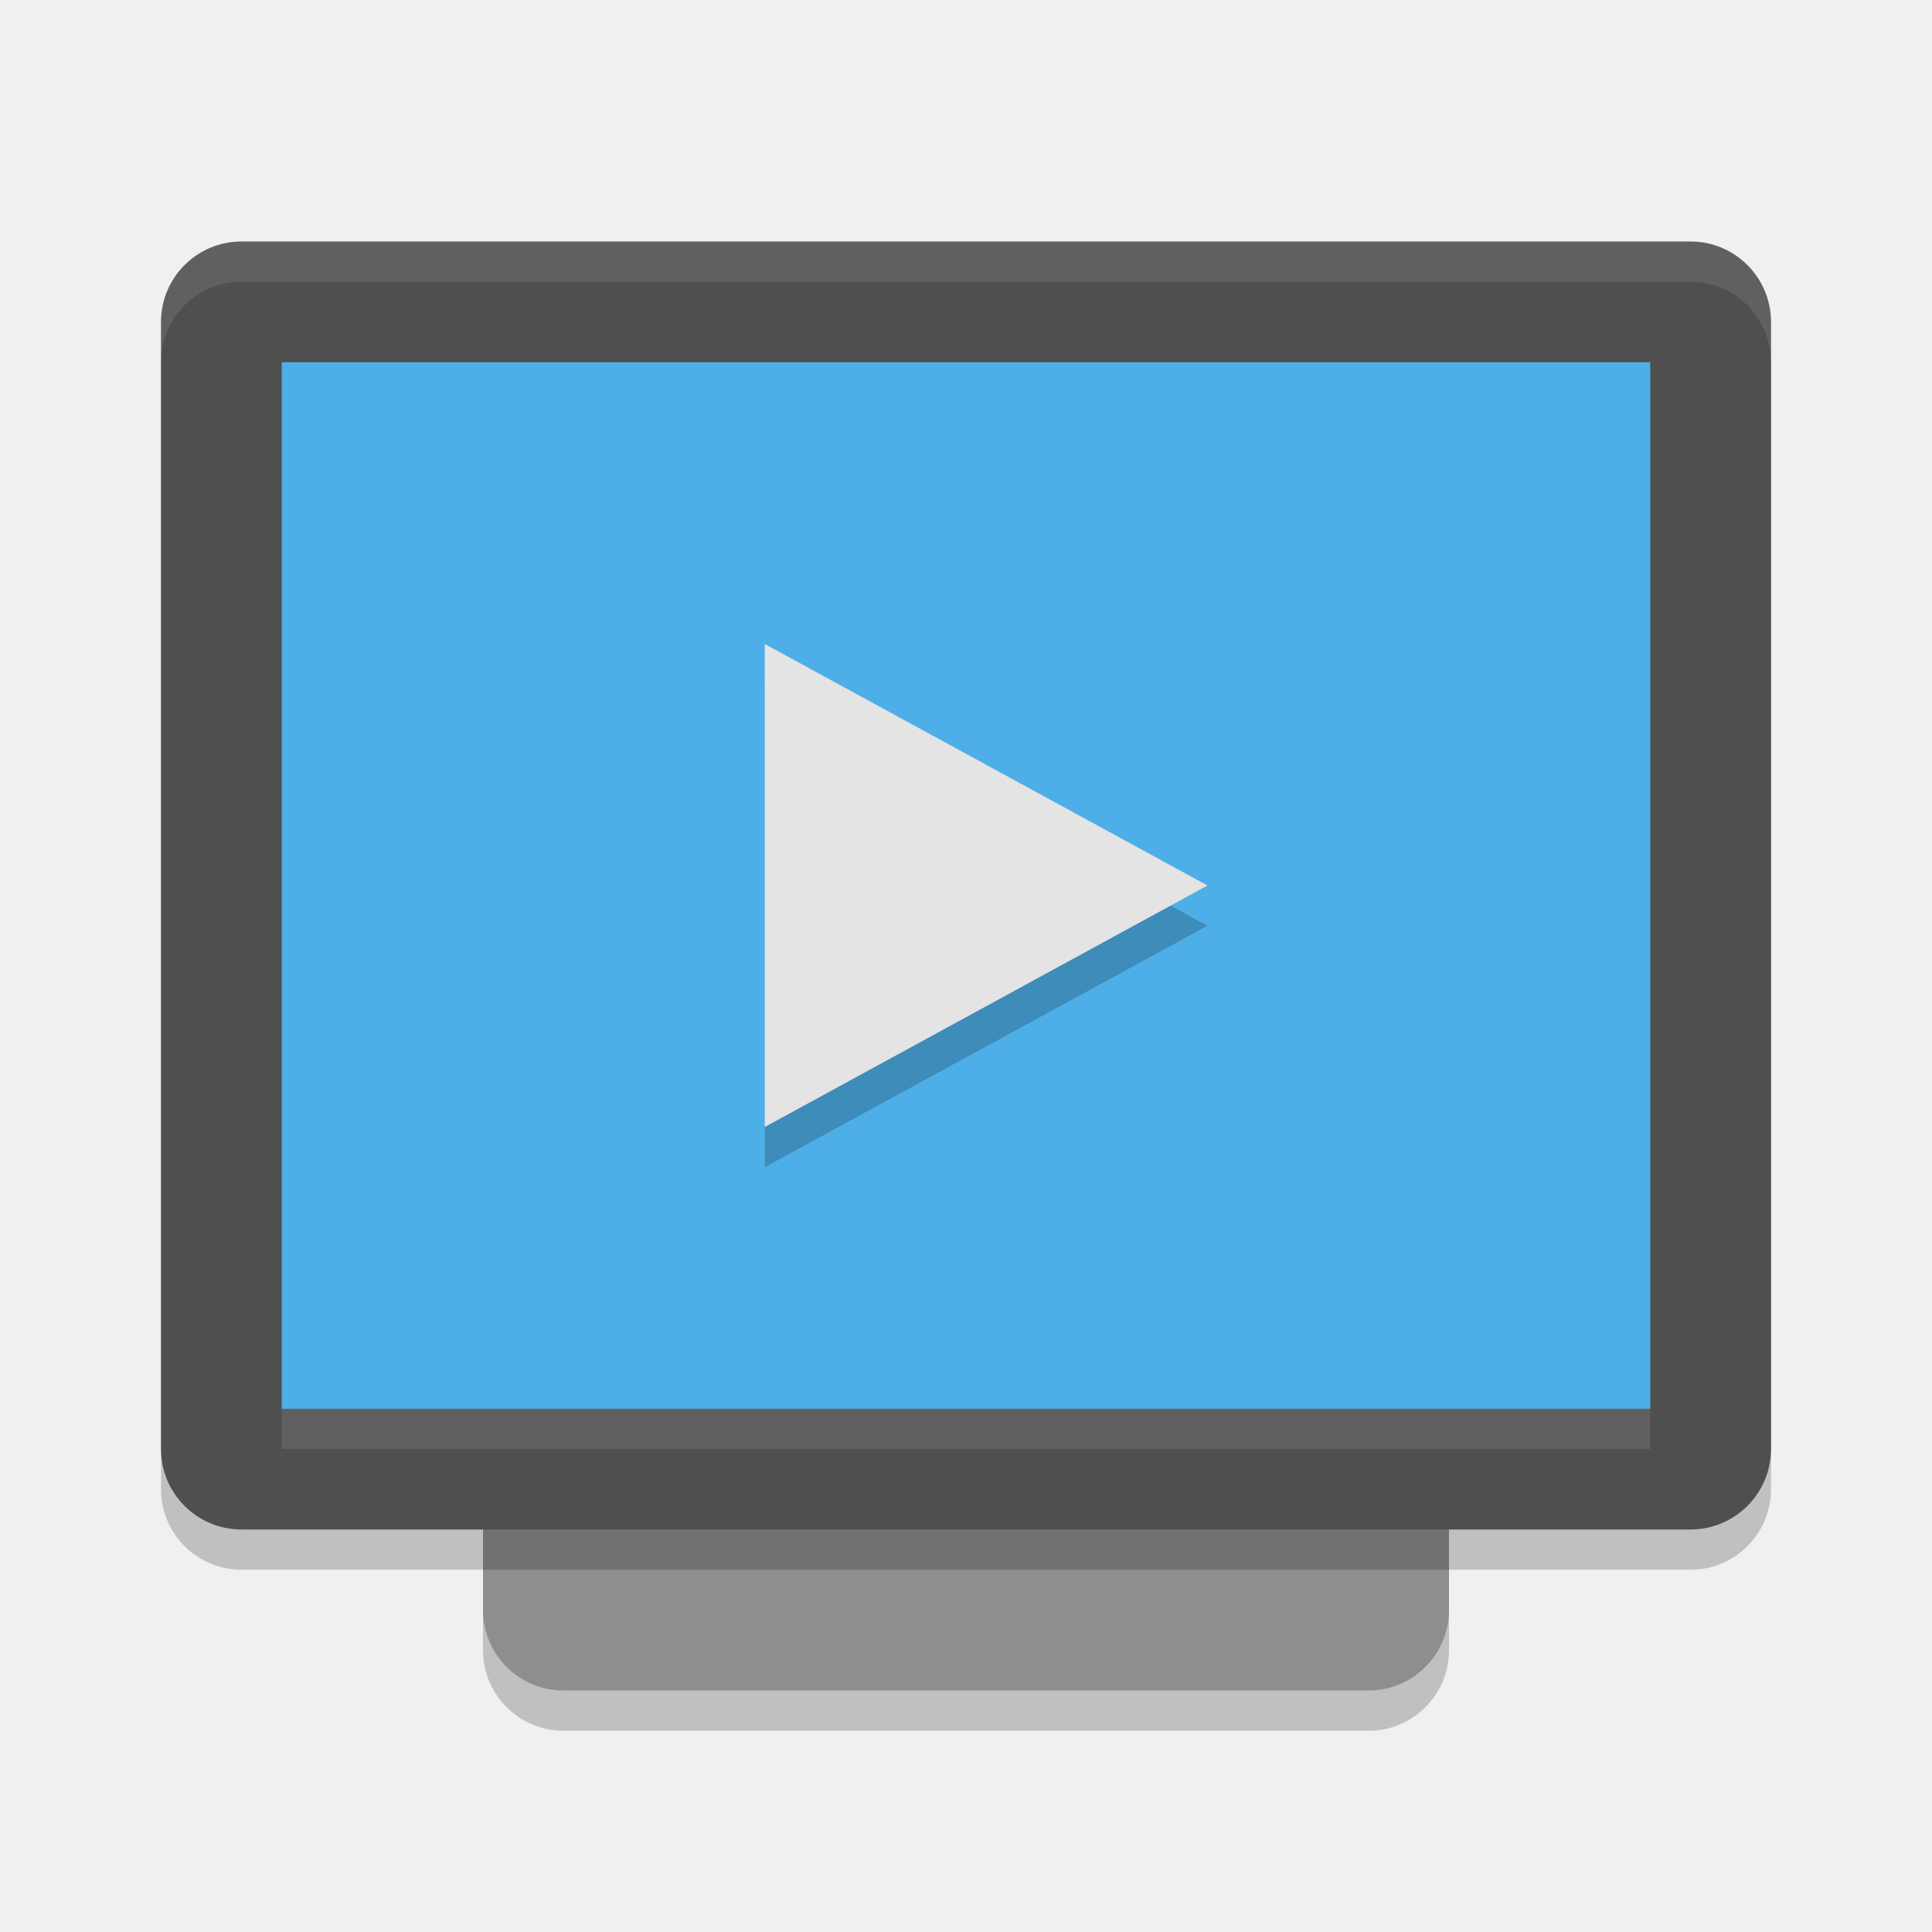
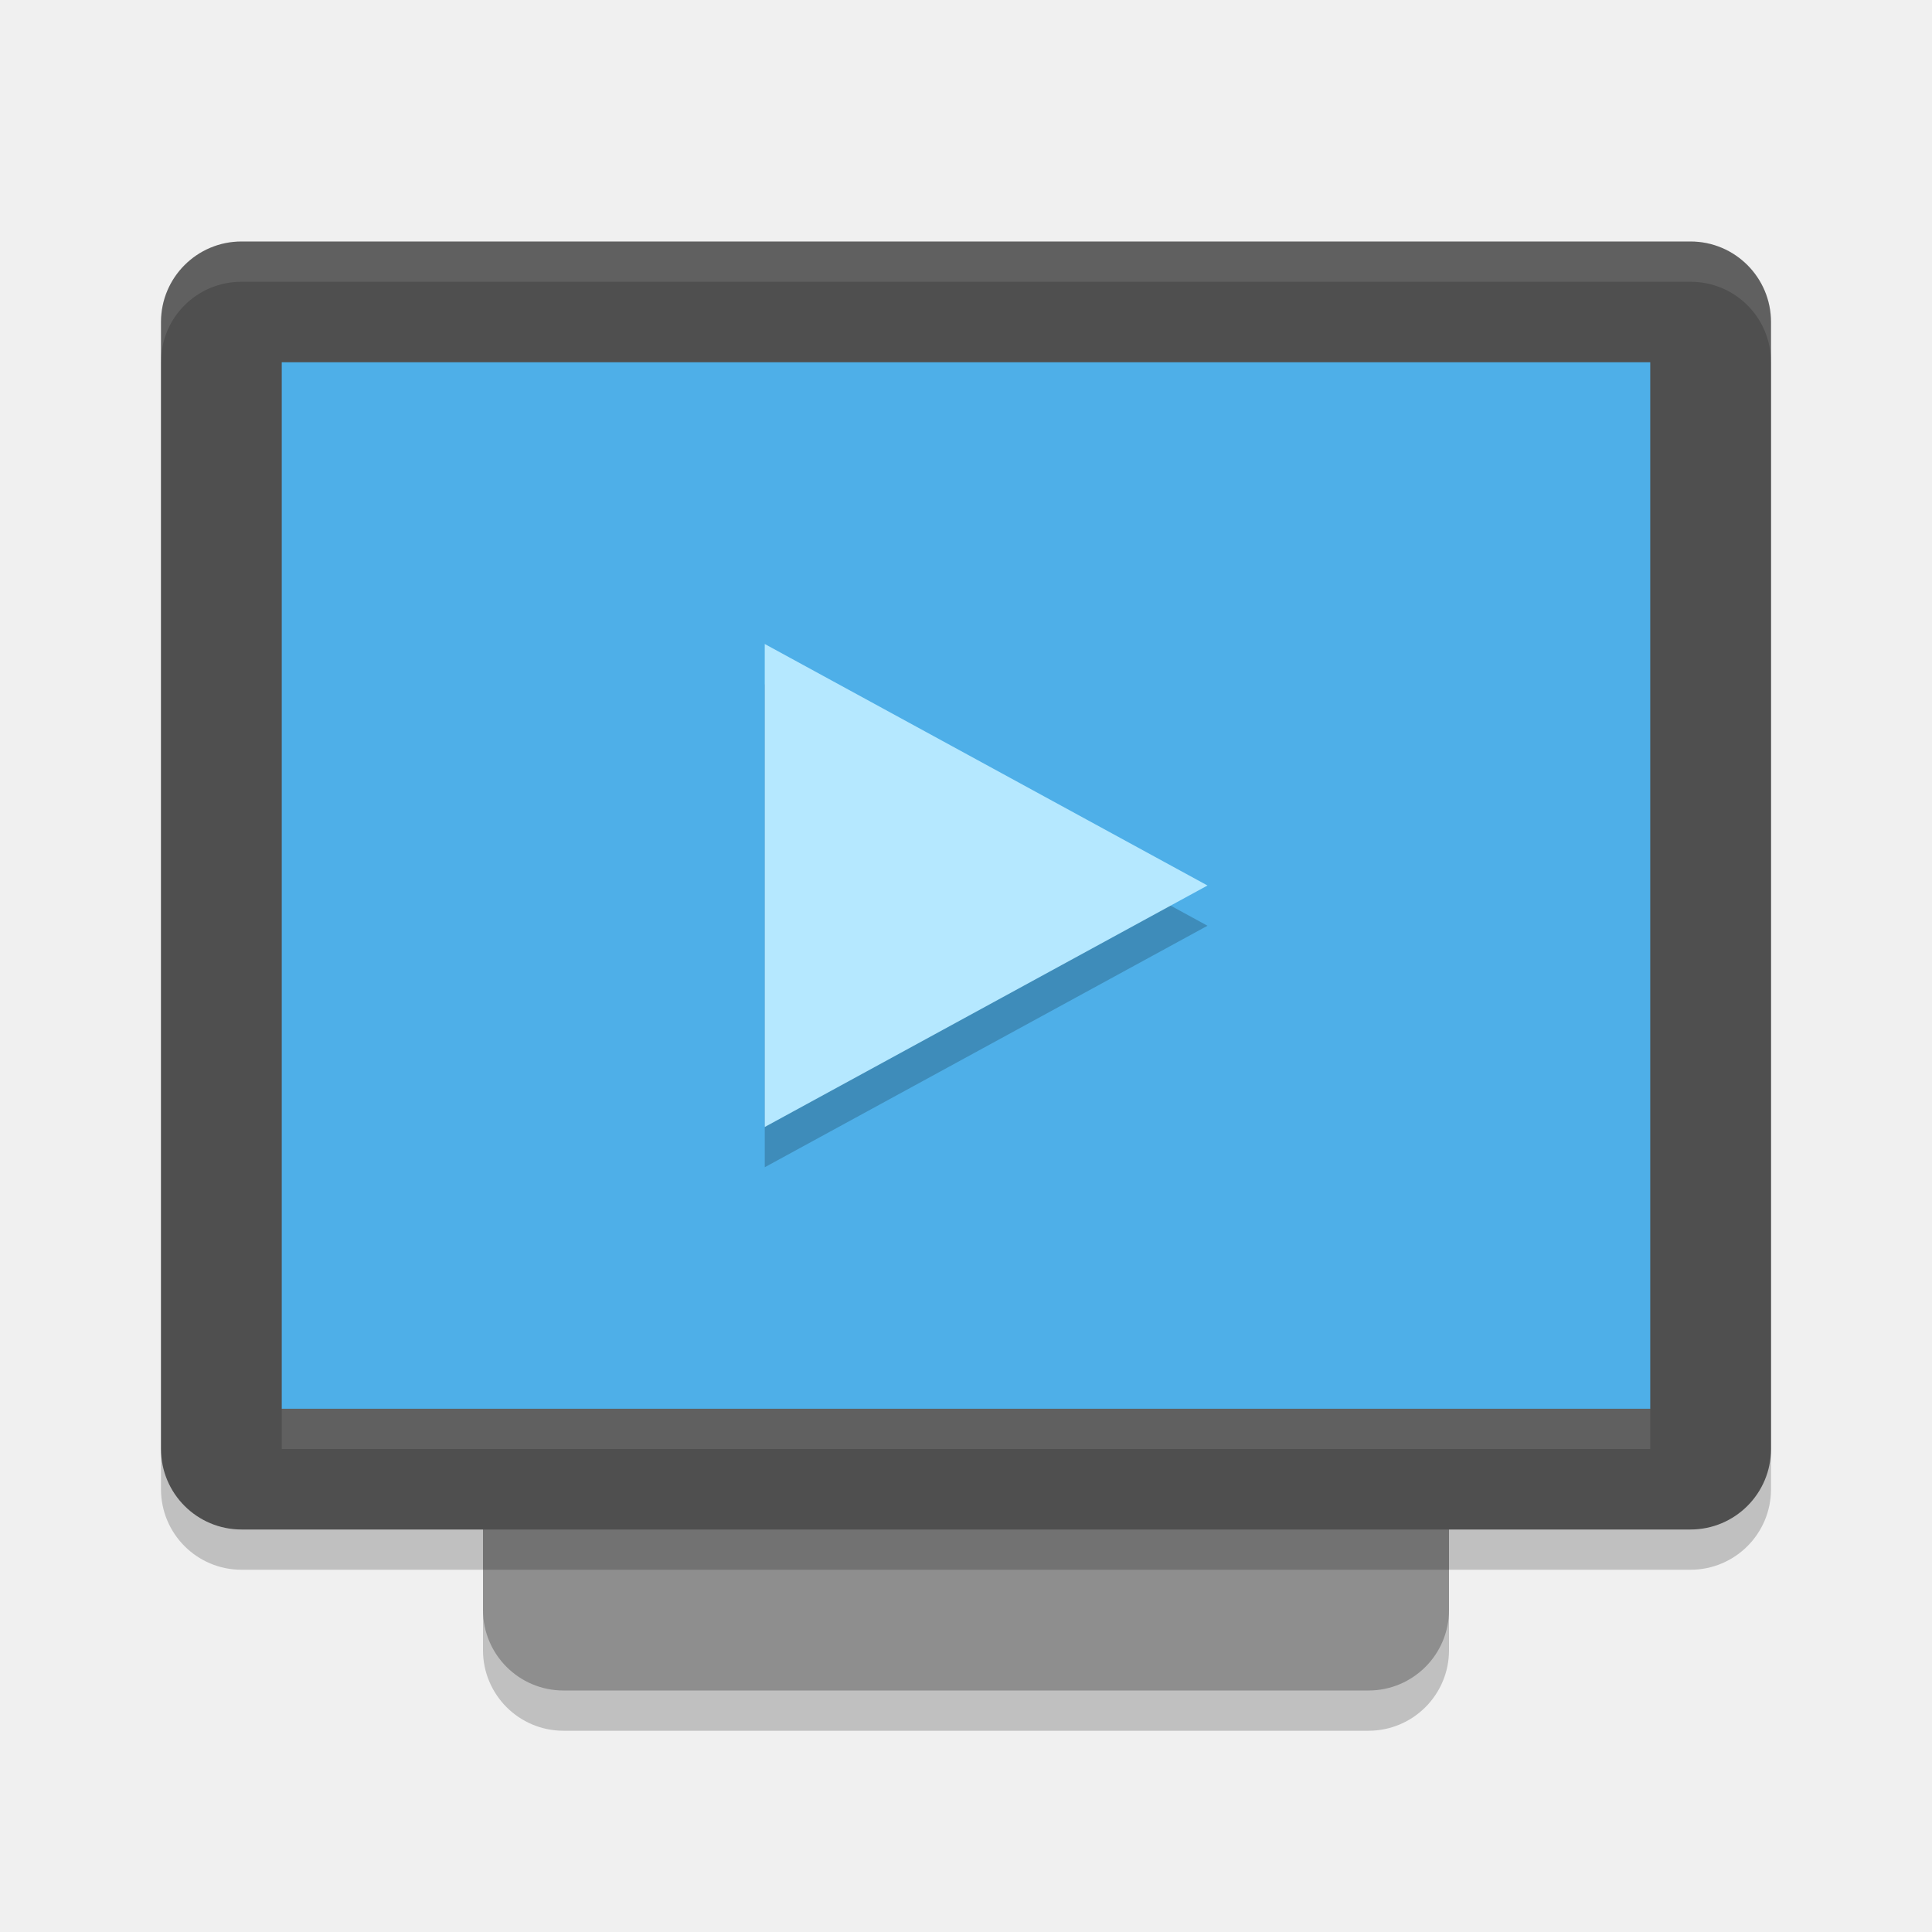
<svg xmlns="http://www.w3.org/2000/svg" width="48" height="48" version="1.1">
  <rect style="opacity:0.2" width="24" height="32" x="12" y="11" rx="2" ry="2" />
  <rect style="fill:#8e8e8e" width="24" height="32" x="12" y="10" rx="2" ry="2" />
  <rect style="opacity:0.2" width="40" height="32" x="4" y="7" rx="2" ry="2" />
  <rect style="fill:#4f4f4f" width="40" height="32" x="4" y="6" rx="2" ry="2" />
  <rect style="fill:#4eafe8" width="34" height="26" x="7" y="9" rx="0" ry="0" />
  <rect style="opacity:0.1;fill:#ffffff" width="34" height="1" x="7" y="35" />
  <path style="fill:#ffffff;opacity:0.1" d="M 6 6 C 4.892 6 4 6.892 4 8 L 4 9 C 4 7.892 4.892 7 6 7 L 42 7 C 43.108 7 44 7.892 44 9 L 44 8 C 44 6.892 43.108 6 42 6 L 6 6 z" />
  <path style="opacity:0.2" d="M 19,17 V 29 L 30,23 Z" />
-   <path style="fill:#e4e4e4" d="M 19,16 V 28 L 30,22 Z" />
+   <path style="fill:#b5e8ff" d="M 19,16 V 28 L 30,22 Z" />
</svg>
